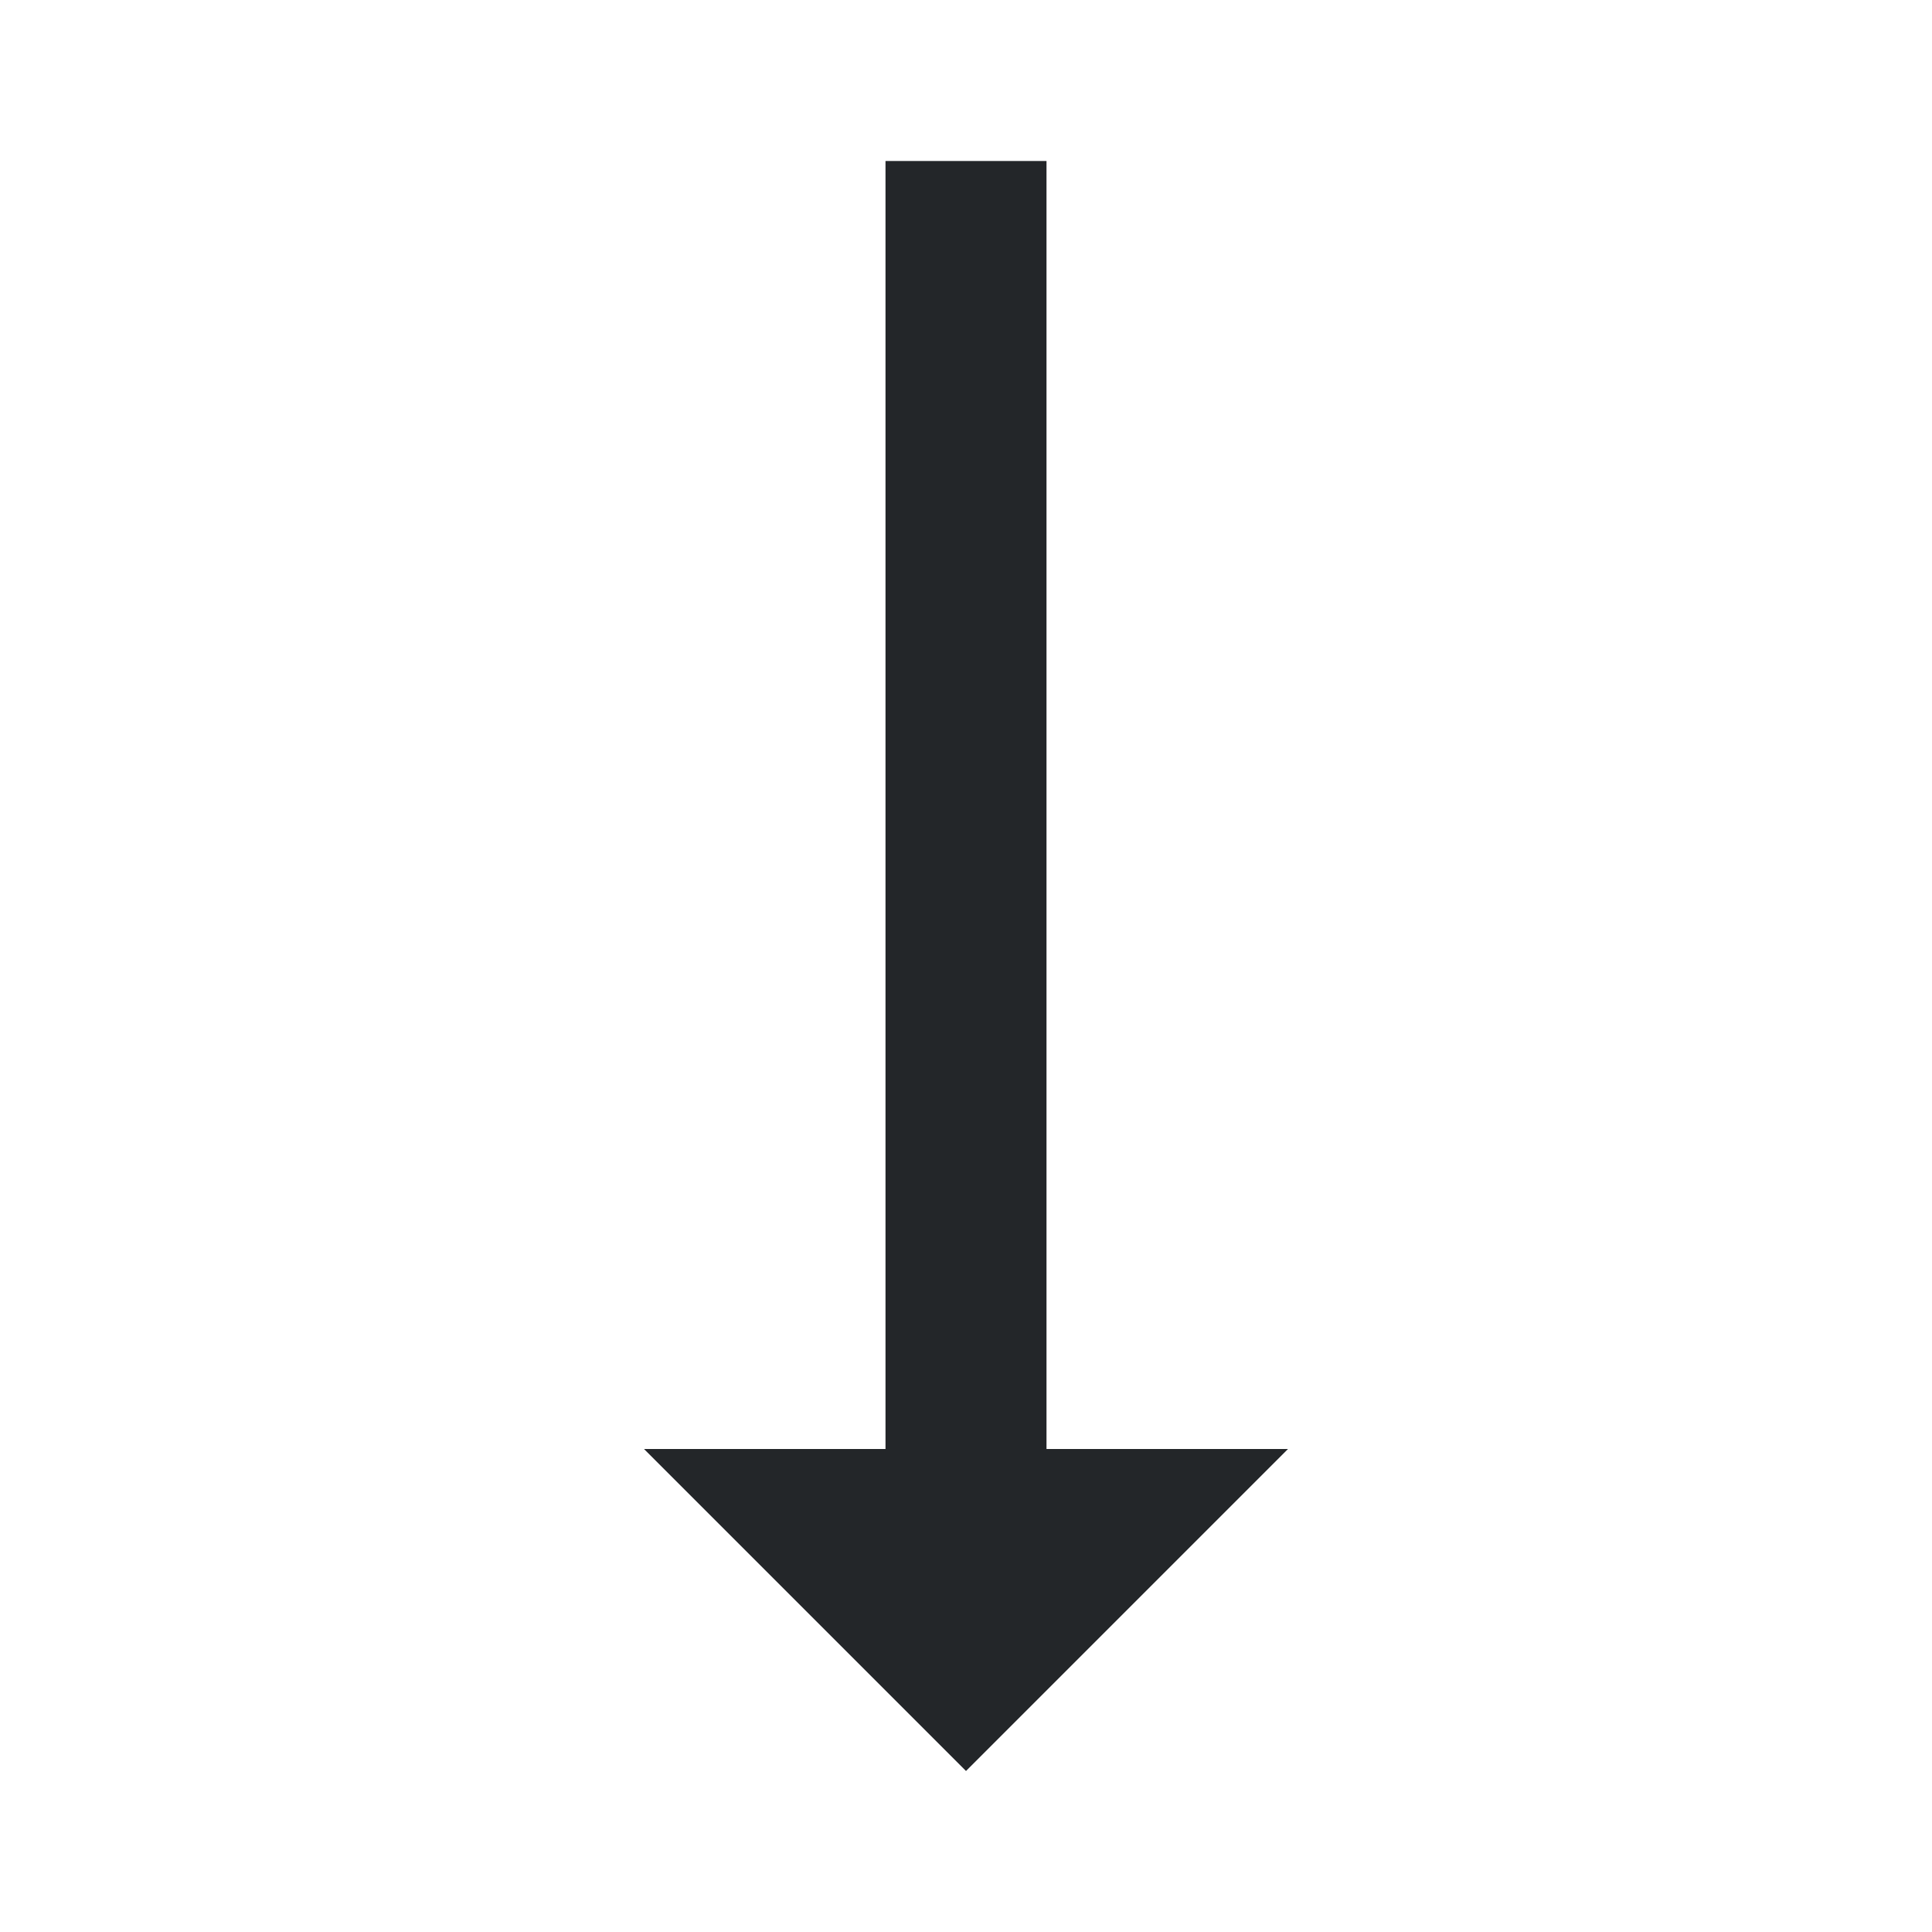
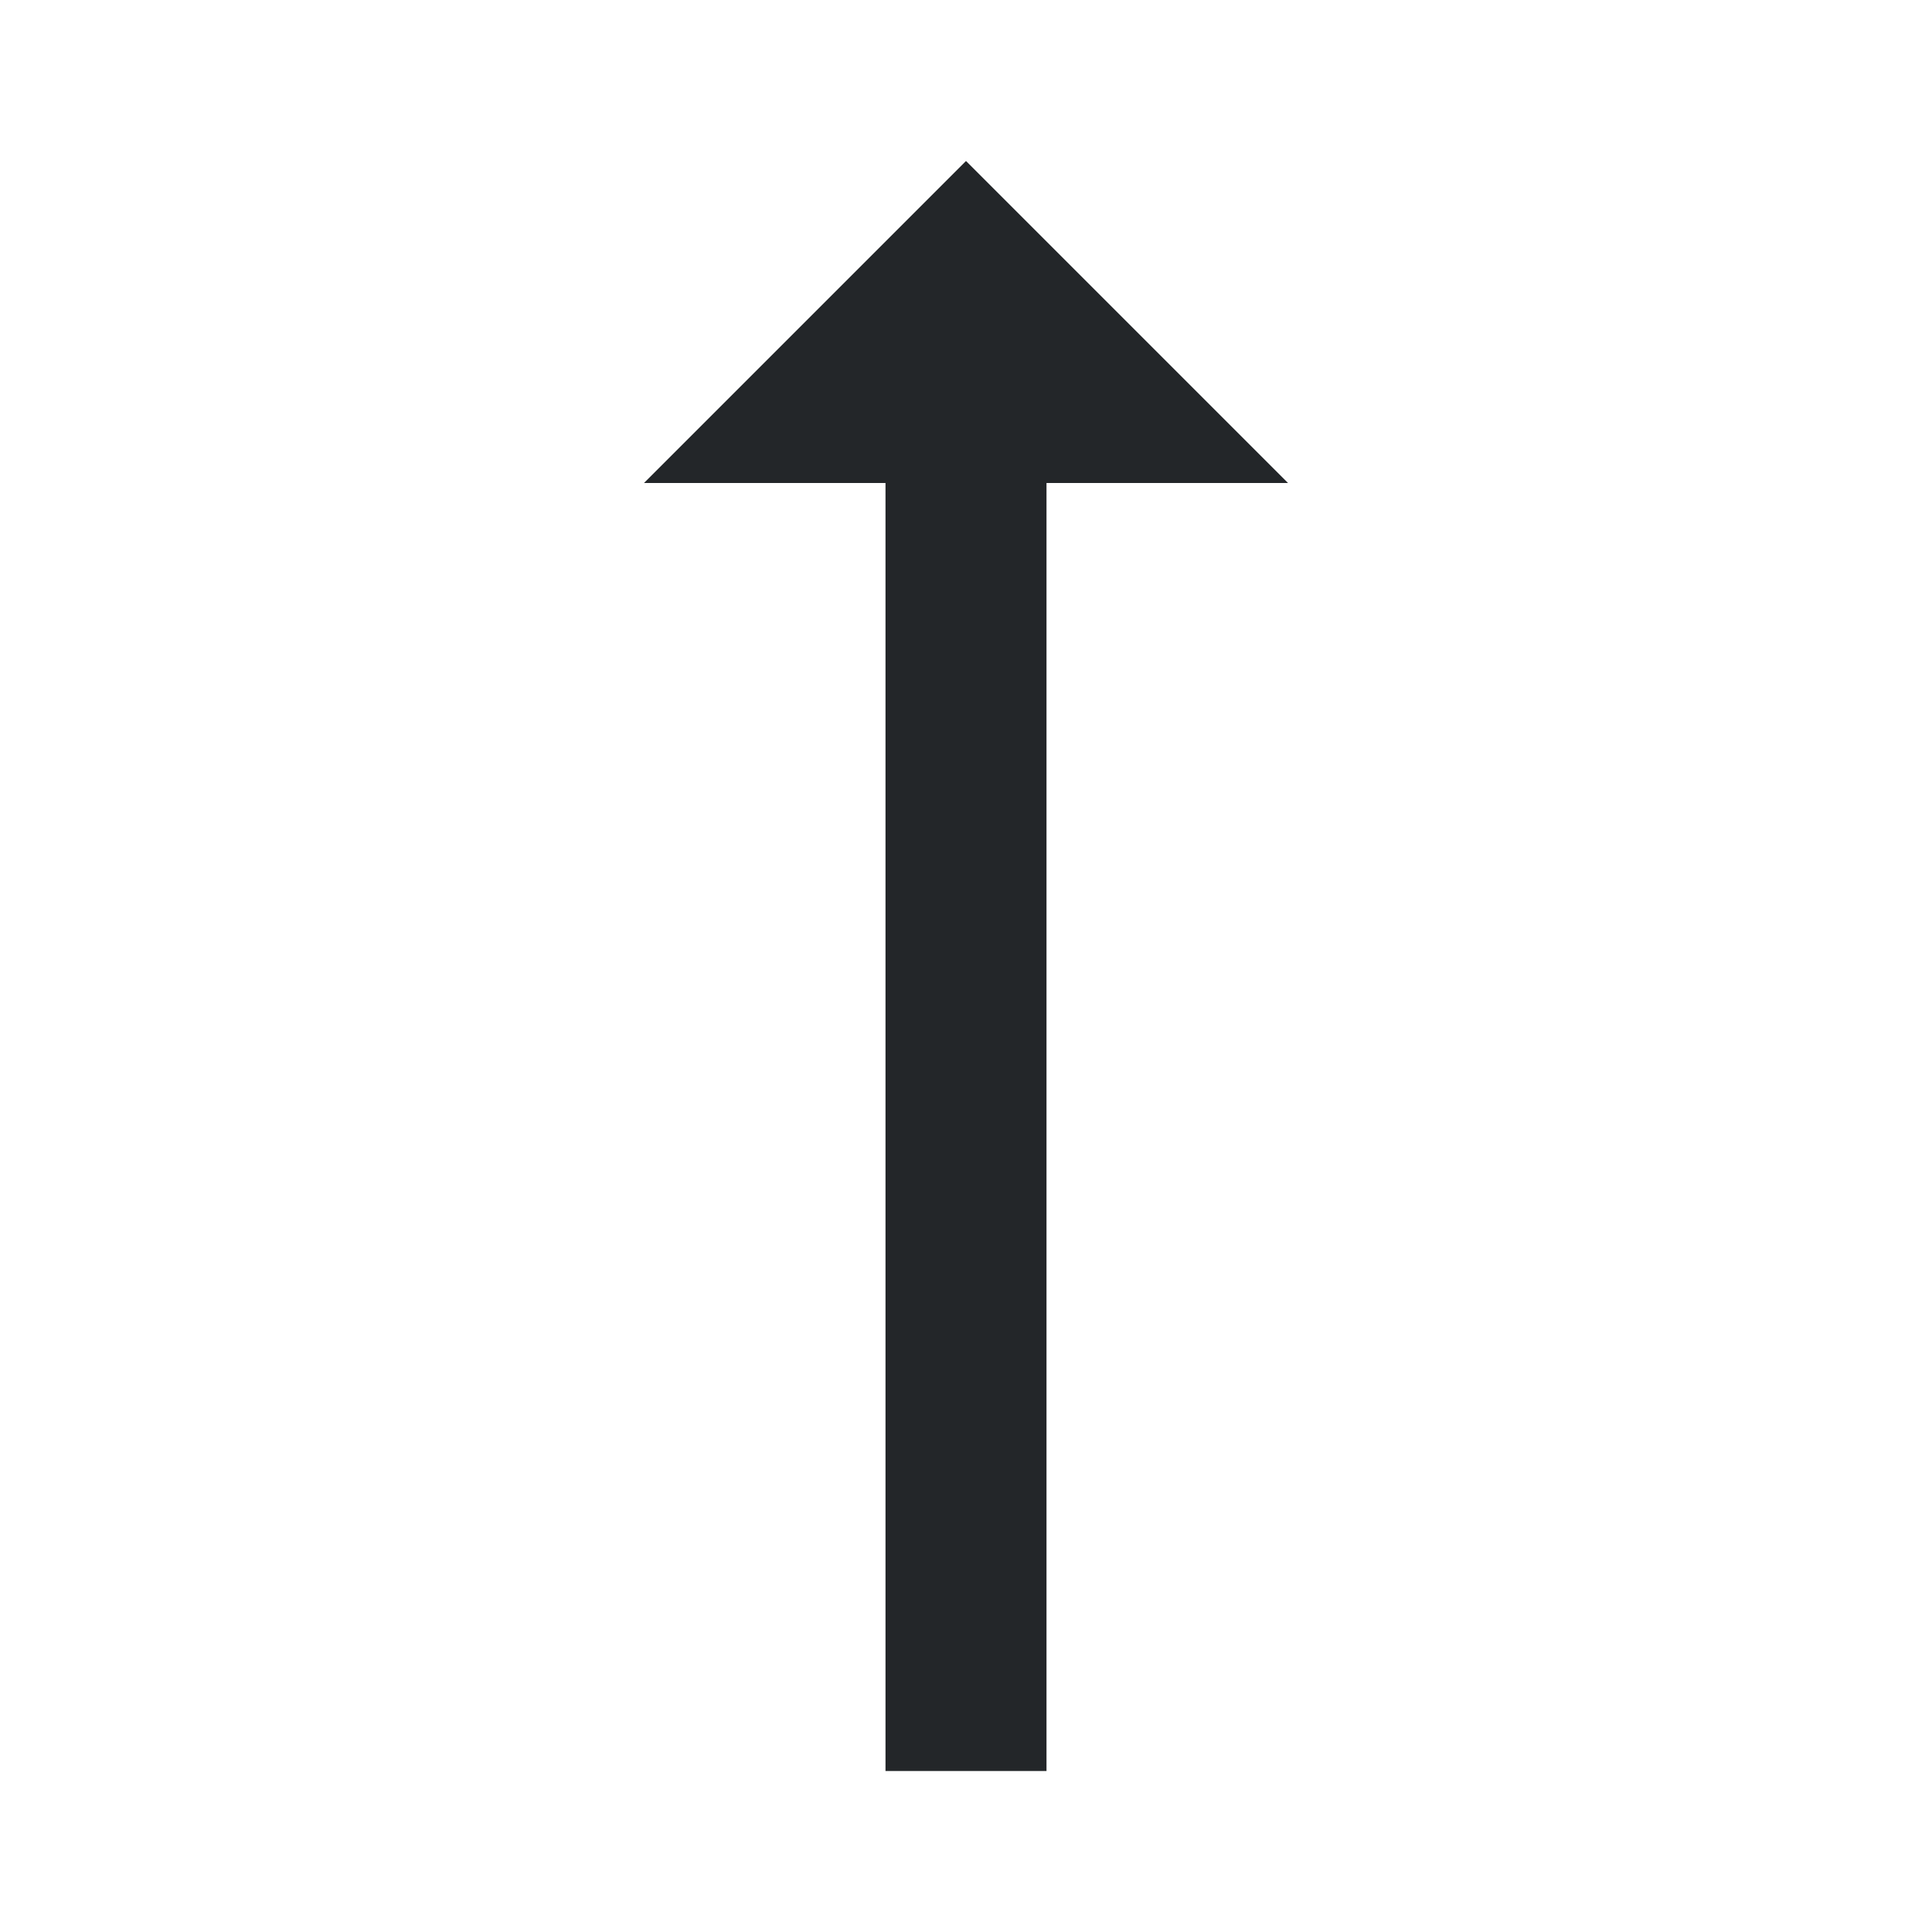
<svg xmlns="http://www.w3.org/2000/svg" width="24" height="24" version="1.1">
-   <path d="m11 2v16h-3l4 4 4-4h-3v-16z" color="#000000" fill="#232629" overflow="visible" stroke-width=".771" />
+   <path d="m11 22v-16h-3l4-4 4 4h-3v16z" color="#000000" fill="#232629" overflow="visible" stroke-width=".771" />
</svg>
